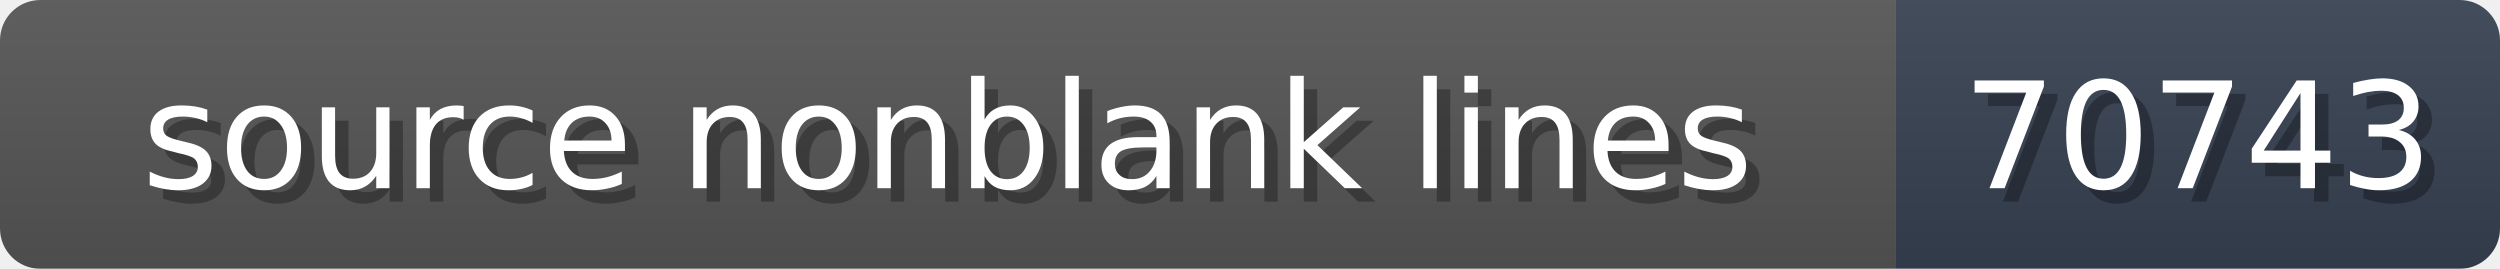
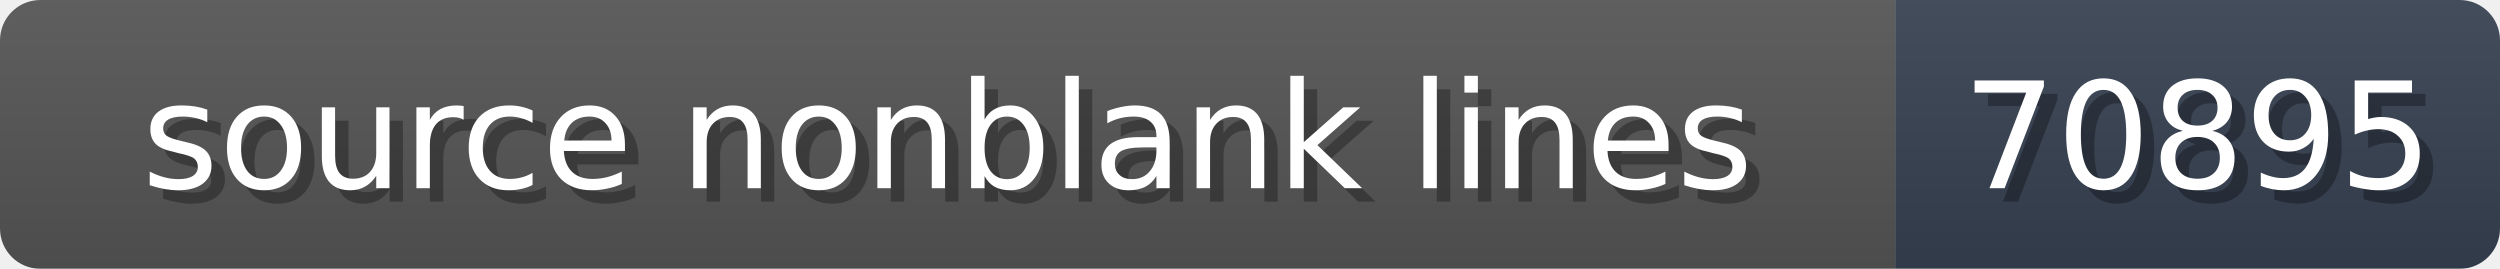
<svg xmlns="http://www.w3.org/2000/svg" width="186" height="20">
  <linearGradient id="b" x2="0" y2="100%">
    <stop offset="0" stop-color="#bbb" stop-opacity=".1" />
    <stop offset="1" stop-opacity=".1" />
  </linearGradient>
  <mask id="anybadge_1">
    <rect width="186" height="20" rx="3" fill="#fff" />
  </mask>
  <g mask="url(#anybadge_1)">
    <path fill="#555" d="M0 0h141v20H0z" />
    <path fill="#374151" d="M141 0h45v20H141z" />
    <path fill="url(#b)" d="M0 0h186v20H0z" />
  </g>
  <g fill="#fff" text-anchor="middle" font-family="DejaVu Sans,Verdana,Geneva,sans-serif" font-size="11">
    <text x="71.5" y="15" fill="#010101" fill-opacity=".3">source nonblank lines</text>
    <text x="70.5" y="14">source nonblank lines</text>
  </g>
  <g fill="#fff" text-anchor="middle" font-family="DejaVu Sans,Verdana,Geneva,sans-serif" font-size="11">
-     <text x="164.5" y="15" fill="#010101" fill-opacity=".3">70743</text>
-     <text x="163.5" y="14">70743</text>
+     <text x="164.5" y="15" fill="#010101" fill-opacity=".3">70895</text>
+     <text x="163.5" y="14">70895</text>
  </g>
</svg>
